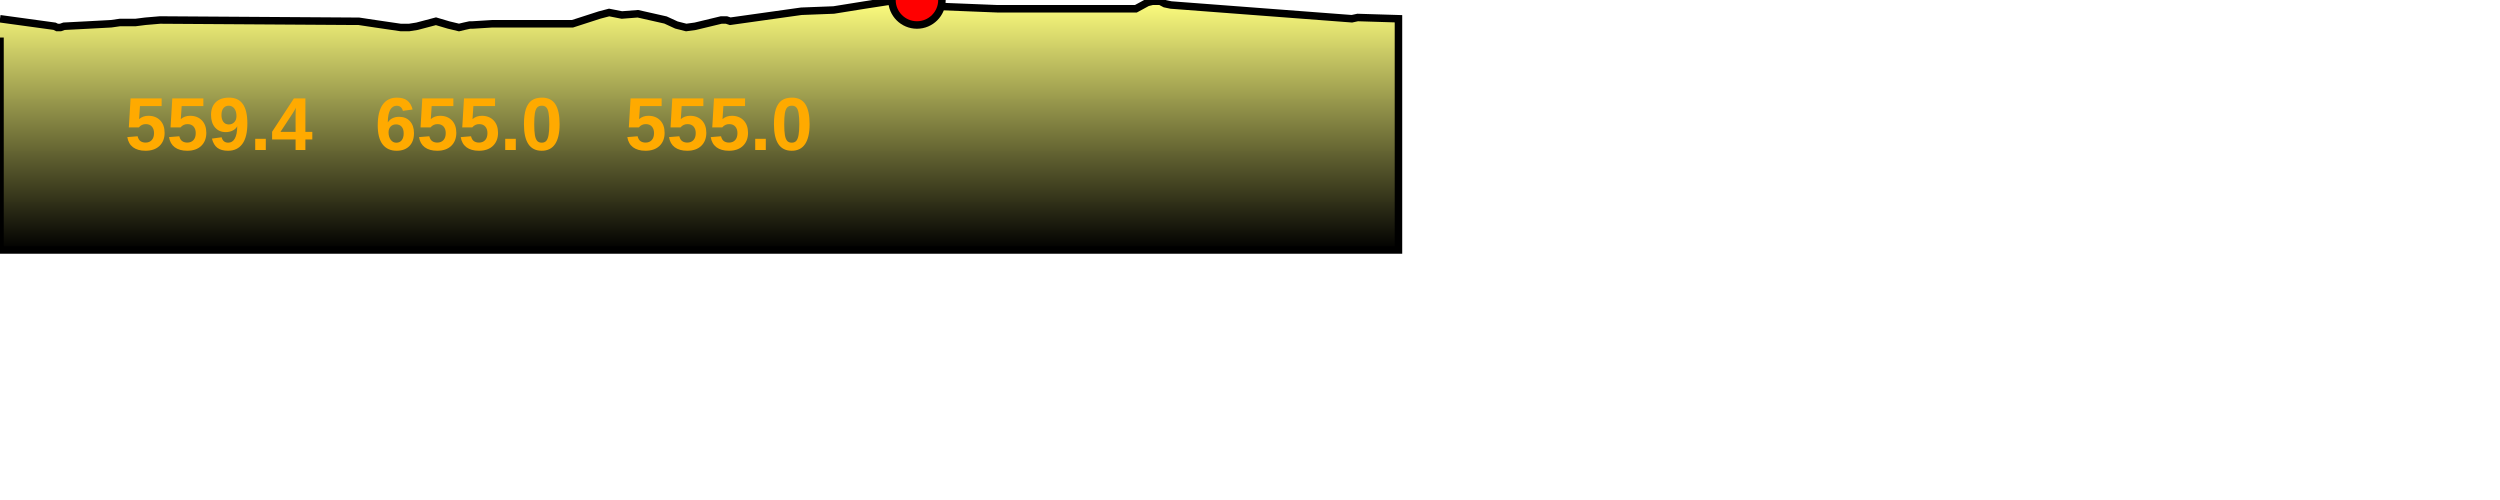
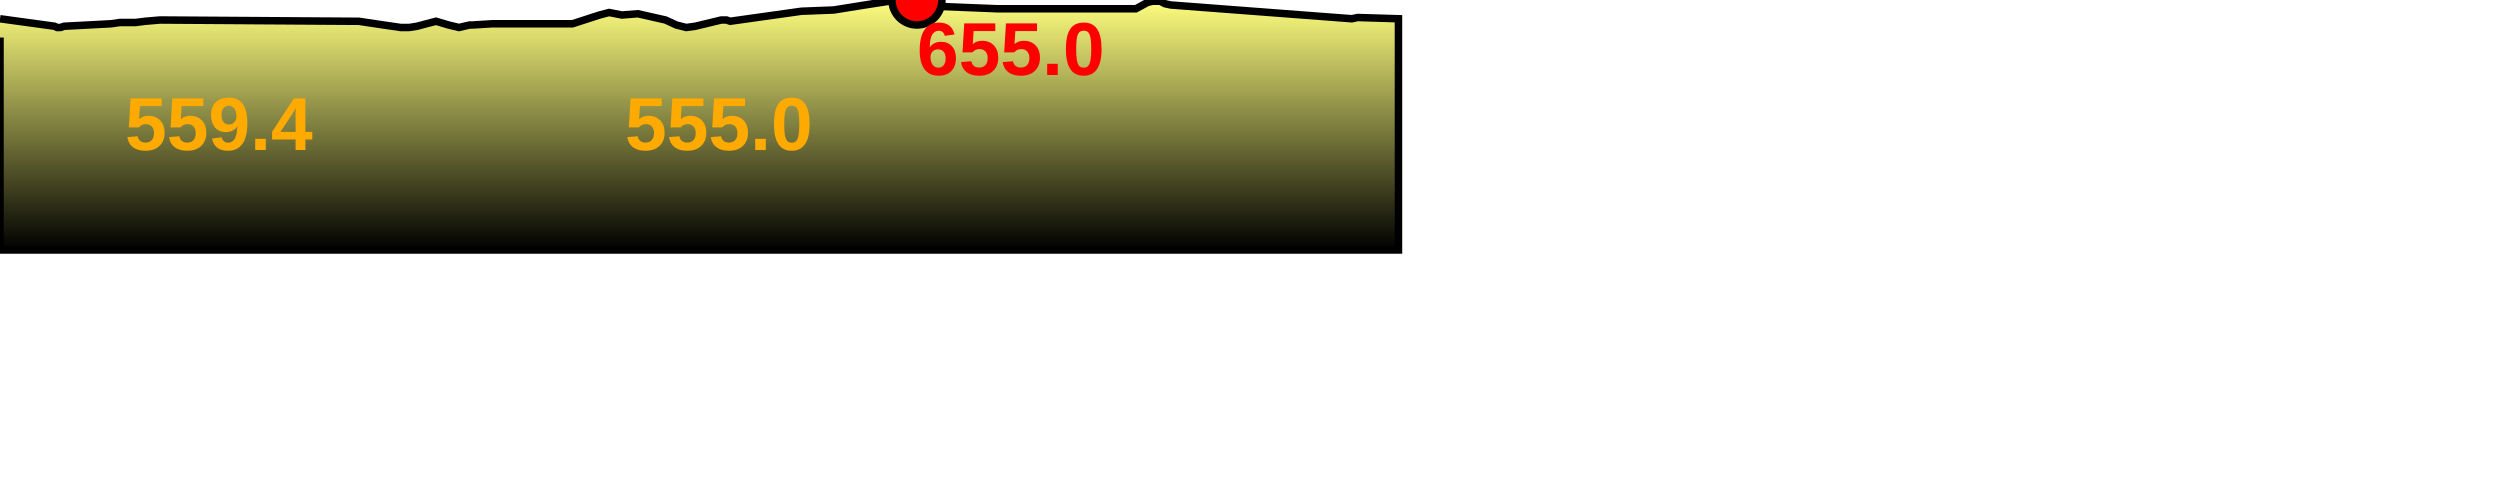
<svg xmlns="http://www.w3.org/2000/svg" baseProfile="full" height="200px" version="1.1" width="1000px">
  <defs>
    <linearGradient id="my-gradient" x1="0" x2="0" y1="0" y2="1">
      <stop offset="0.0" stop-color="#ffff7f" stop-opacity="1" />
      <stop offset="0.2" stop-color="#cccc66" stop-opacity="1" />
      <stop offset="1.0" stop-color="#000000" stop-opacity="1" />
    </linearGradient>
  </defs>
  <path d="M 0 7.5 L 21.831 10.5 L 22.845 11.0 L 24.202 11.0 L 25.607 10.5 L 35.195 10.0 L 44.422 9.5 L 47.964 9.0 L 51.113 9.0 L 54.202 9.0 L 58.159 8.5 L 64.019 8.0 L 140.471 8.5 L 141.69 8.5 L 143.446 8.5 L 150.077 9.5 L 160.298 11.0 L 163.652 11.0 L 166.813 10.5 L 174.383 8.5 L 179.449 10.0 L 183.594 11.0 L 185.65 10.5 L 187.921 10.0 L 188.999 10.0 L 196.974 9.5 L 197.976 9.5 L 199.899 9.5 L 229.014 9.5 L 239.839 6.0 L 243.652 5.0 L 248.757 6.0 L 255.155 5.5 L 266.212 8.0 L 270.559 10.0 L 274.485 11.0 L 278.125 10.5 L 288.49 8.0 L 290.582 8.0 L 292.096 8.5 L 320.542 4.5 L 333.471 4.0 L 345.917 2.0 L 355.626 0.5 L 366.78 0.0 L 373.966 2.5 L 398.817 3.5 L 454.358 3.5 L 456.213 2.5 L 458.955 1.0 L 460.982 0.5 L 464.086 0.5 L 465.987 1.5 L 468.373 2.0 L 540.755 7.5 L 543.064 7.0 L 559.387 7.5 L 559.387 100 L 0.0 100 L 0.0 15.0" fill="url(#my-gradient)" stroke="black" stroke-width="3" />
  <circle cx="366.78" cy="0" fill="red" r="10" stroke="black" stroke-width="3" />
  <text fill="#ffaa00" font-family="Arial" font-size="30px" font-weight="bold" stroke="none" x="50" y="60">559.4</text>
-   <text fill="#ffaa00" font-family="Arial" font-size="30px" font-weight="bold" stroke="none" x="150" y="60">655.0</text>
+   <text fill="#ff0000" font-family="Arial" font-size="30px" font-weight="bold" stroke="none" x="366.78" y="30">655.0</text>
  <text fill="#ffaa00" font-family="Arial" font-size="30px" font-weight="bold" stroke="none" x="250" y="60">555.0</text>
</svg>
